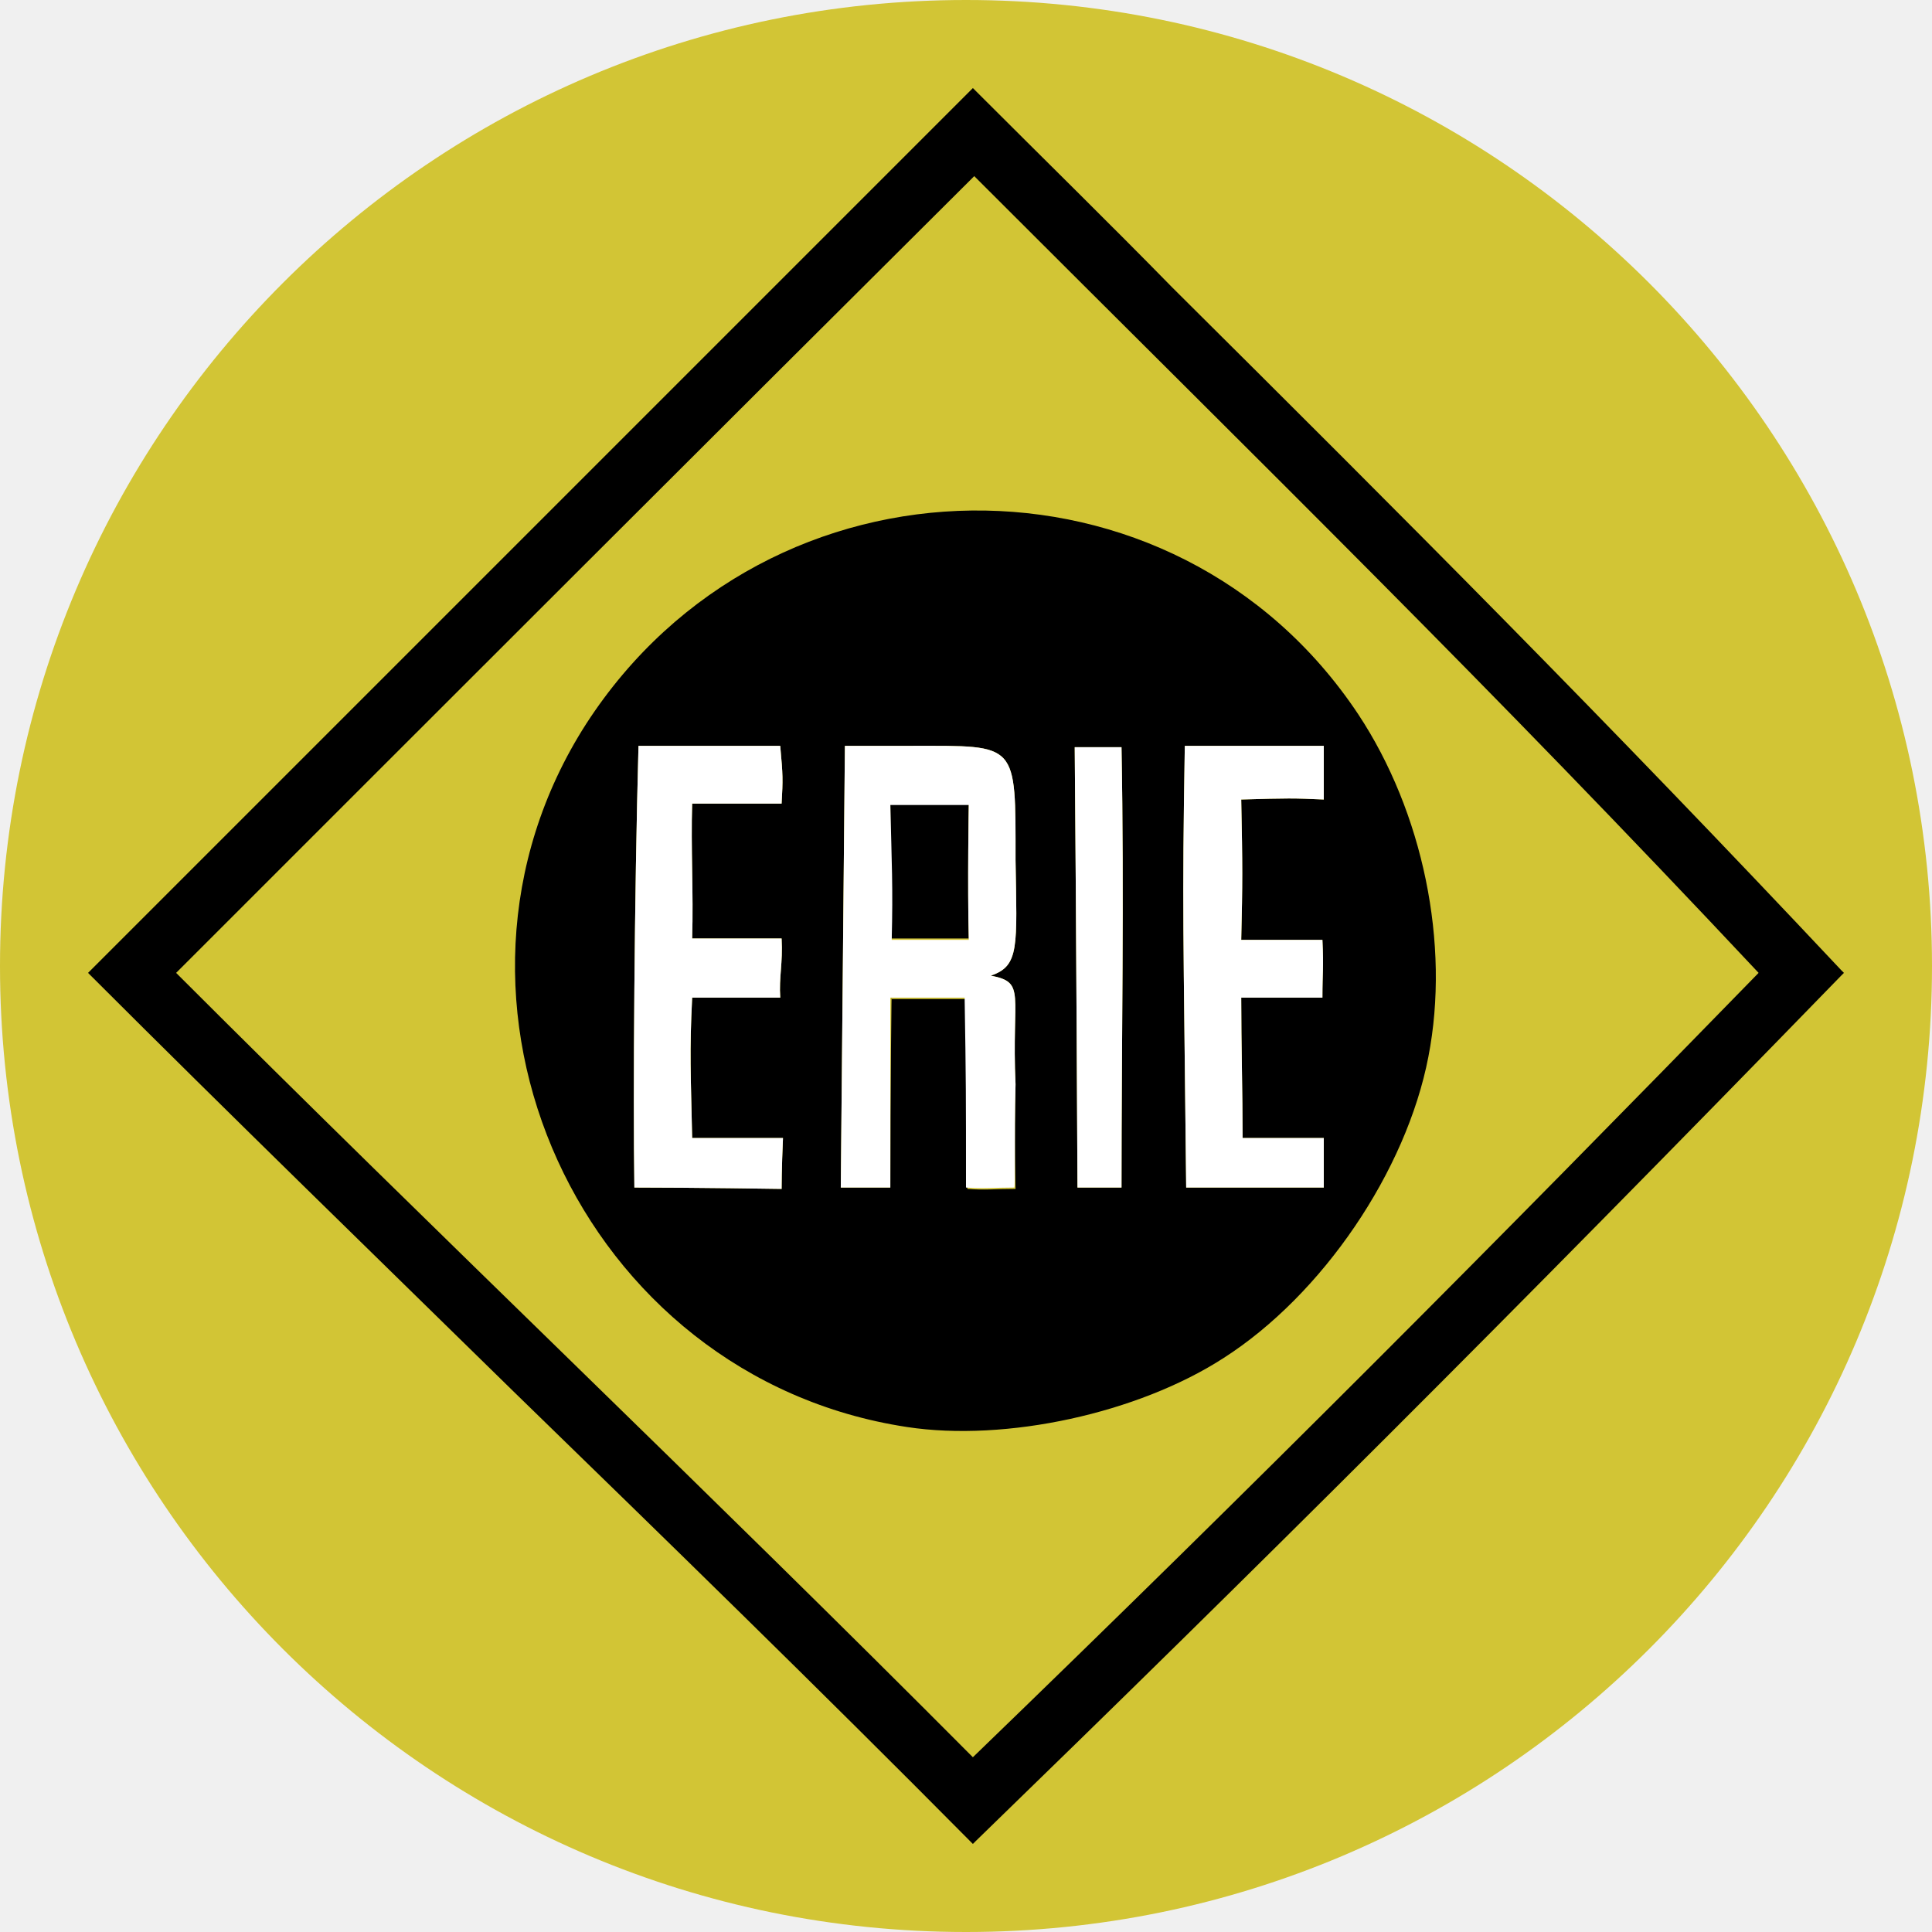
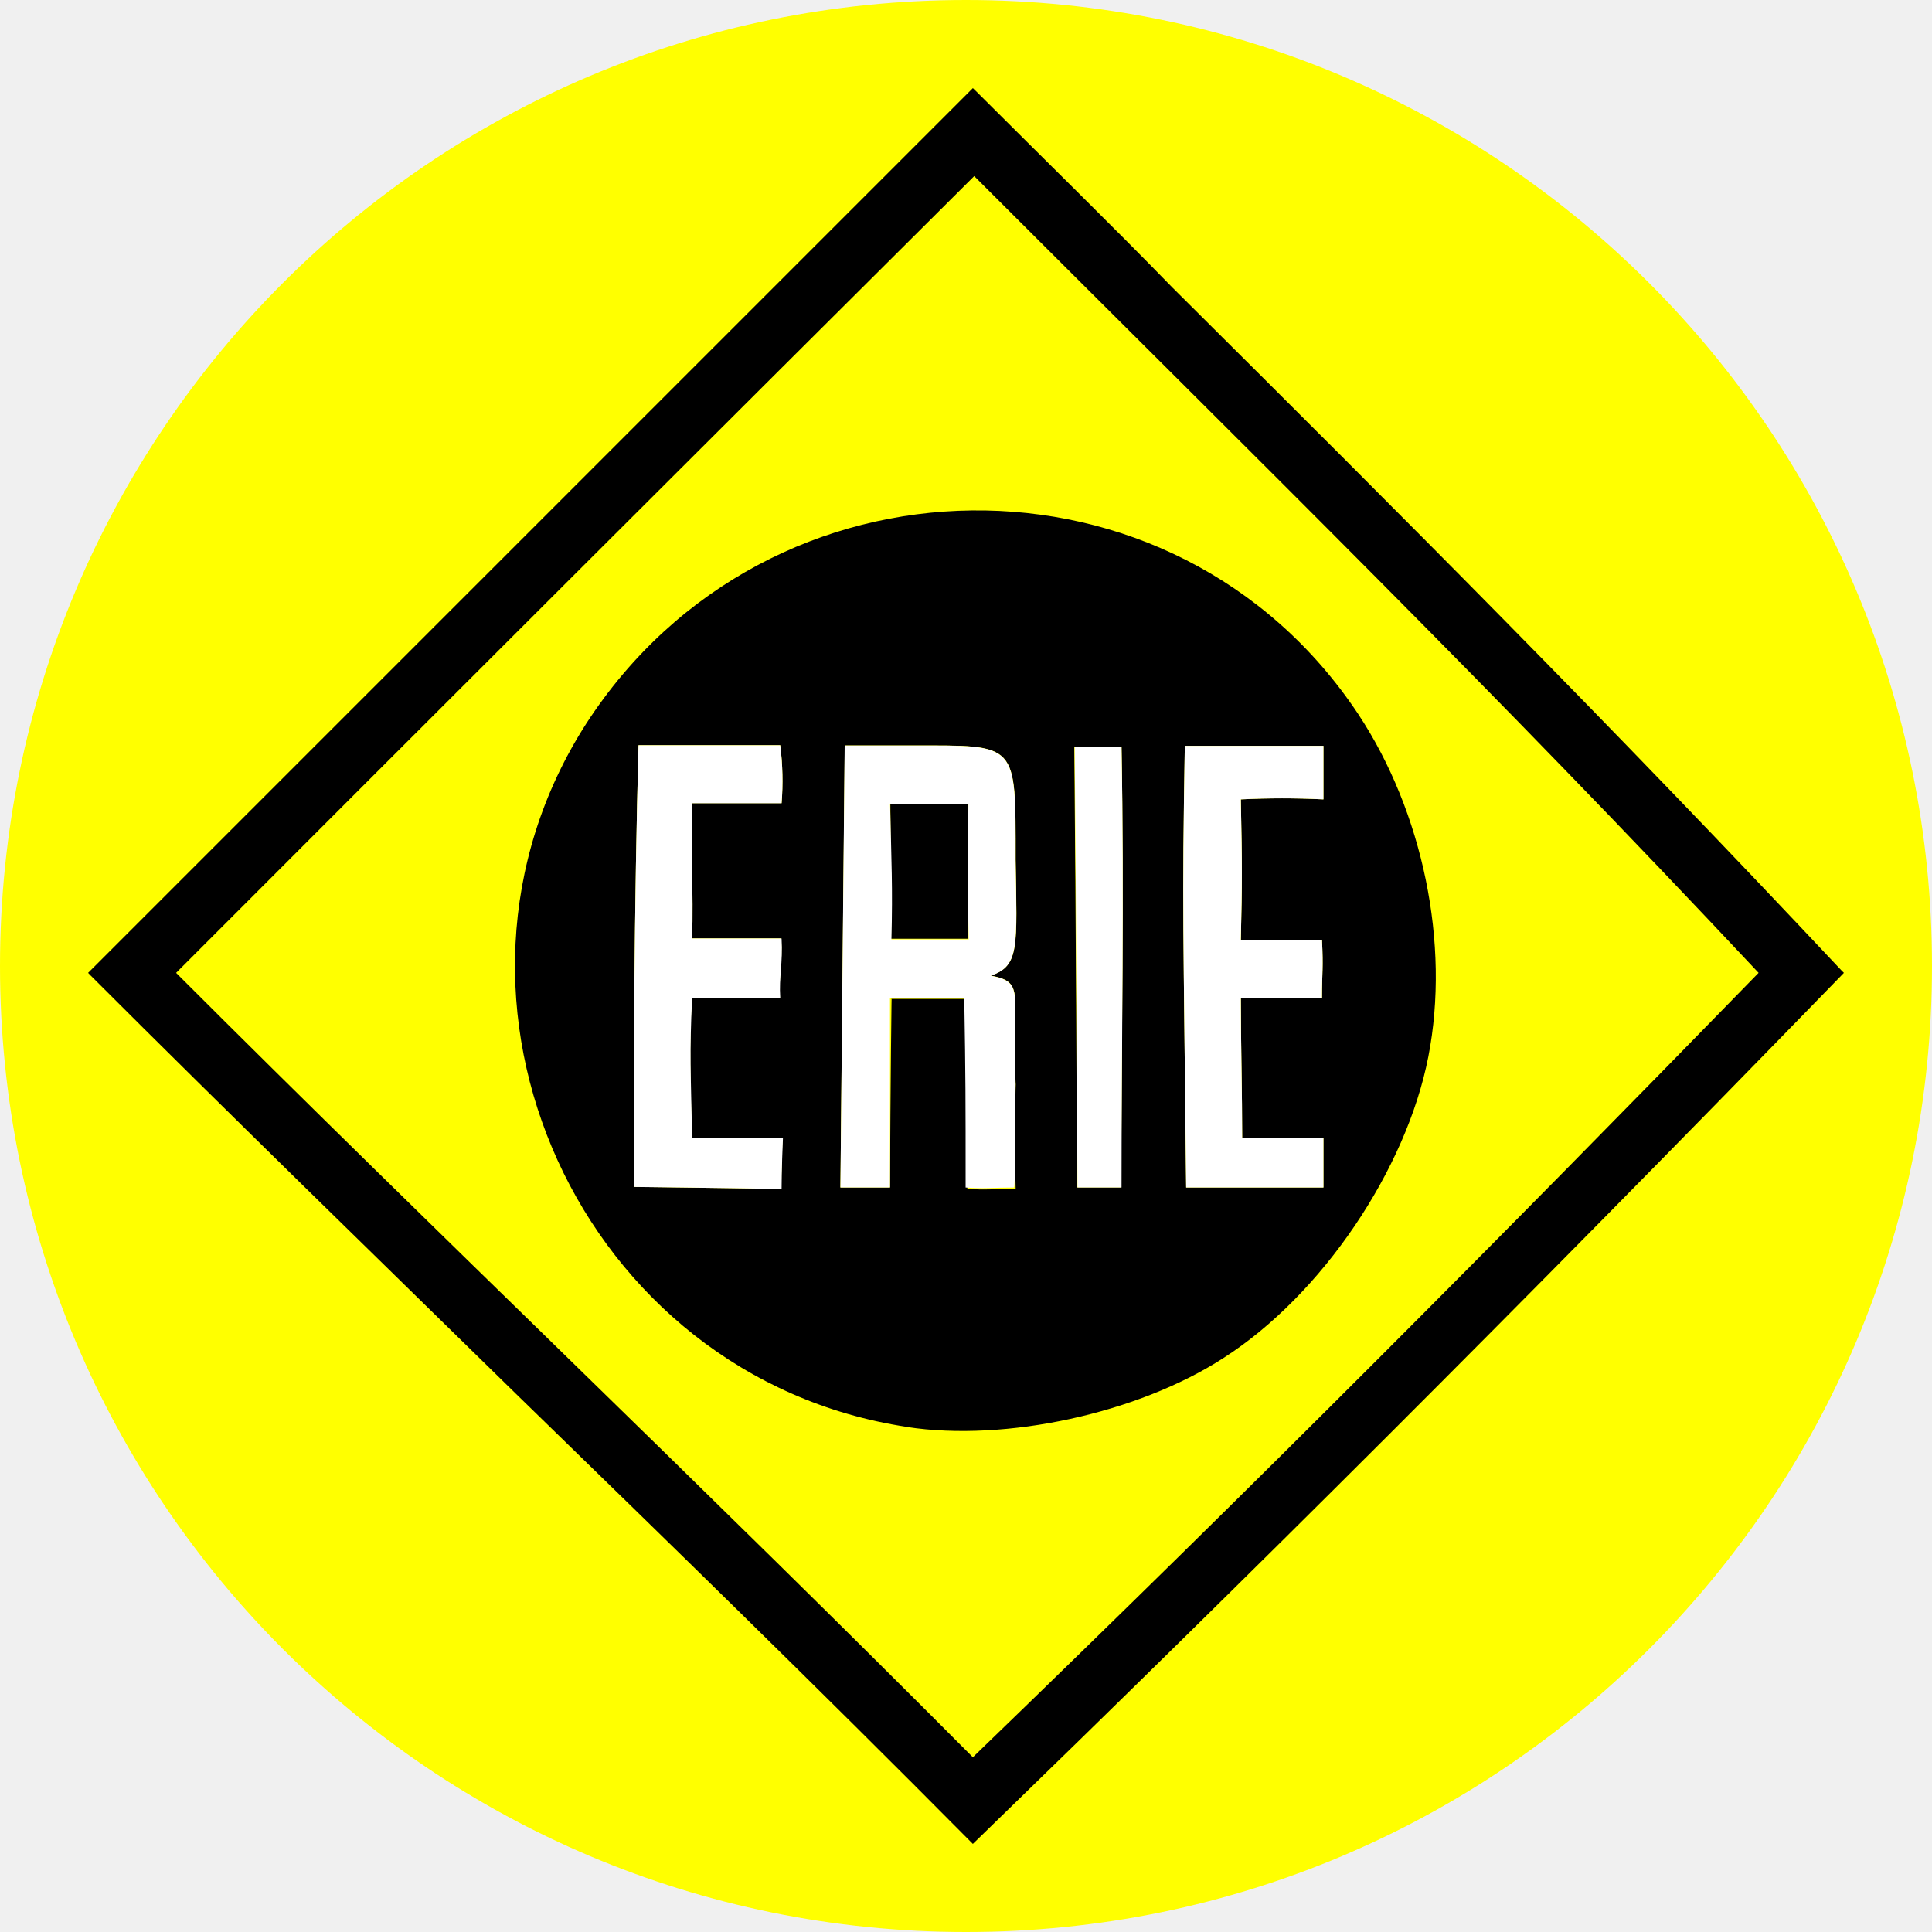
- <svg xmlns="http://www.w3.org/2000/svg" width="200" height="200" viewBox="0 0 200 200">
-   <circle class="color-yellow color-main" fill="#d2c535" cx="100" cy="100" r="100" />
-   <path class="color-black color-reserved-white" d="M100.712 9.687L9.687 100.712c29.772 29.772 60.399 58.974 91.026 89.601 32.479-31.481 59.687-58.832 89.601-89.601-30.769-32.906-55.413-56.838-89.601-91.026z" />
-   <path class="color-black" d="M100.712 190.883l-.285-.285c-15.67-15.812-31.624-31.339-47.151-46.439-14.387-14.103-29.345-28.632-43.875-43.162l-.285-.285L100.712 9.117l.285.285c7.123 7.123 13.96 13.818 20.37 20.37 24.074 23.932 44.872 44.729 69.231 70.655l.285.285-.285.285c-34.758 35.755-60.826 61.681-89.601 89.601zm-90.313-90.171c14.387 14.387 29.202 28.775 43.59 42.877 15.385 14.957 31.197 30.484 46.866 46.154 28.632-27.635 54.416-53.561 89.031-89.031-24.217-25.783-44.872-46.439-68.946-70.37L100.855 10.256z" />
-   <path class="color-yellow color-main" fill="#d2c535" d="M182.051 100.712c-27.92-29.772-50.285-51.567-81.197-82.479-27.635 27.493-55.128 54.986-82.621 82.479 27.066 27.066 54.843 53.419 82.479 81.197 29.487-28.49 54.131-53.276 81.339-81.197zM93.875 147.721c-33.761-5.128-51.567-44.16-33.191-72.792 18.803-29.06 60.969-29.487 79.915-.997 6.695 10.114 9.544 23.789 7.265 35.47-2.279 11.823-10.969 24.644-21.225 31.197-8.832 5.698-22.507 8.689-32.764 7.123zM80.912 123.077s0-2.137.142-5.271h-9.402c-.142-6.695-.285-8.832 0-14.53h9.117c-.142-2.137.285-3.561.142-6.125h-9.259c.142-4.701-.142-9.402 0-13.96h9.259c.142-2.564.142-2.849-.142-5.983H66.097c-.427 15.67-.57 36.182-.427 45.726 6.125 0 15.242.142 15.242.142zm11.396-19.658H100c.142 8.547.142 10.114.142 19.658 1.852.142 2.849 0 4.986 0 0 0-.142-5.128 0-10.826-.427-9.402 1.14-10.541-2.564-11.254 2.991-.997 2.707-2.991 2.564-11.966 0-12.251.285-11.823-10.684-11.823h-6.98l-.427 45.726h5.128c0-9.544.142-22.222.142-19.516zm-.142-20.228h8.12s-.142 8.262 0 13.96h-7.977c0-5.413-.142-7.977-.142-13.96zm23.932-5.84h-4.843c.142 15.527.285 45.584.285 45.584h4.558c0-15.527.285-30.057 0-45.584zm20.94 45.584v-5.128h-8.405c0-4.701-.142-9.687-.142-14.53h8.405c0-2.707.142-2.991 0-5.983h-8.405c.142-5.983.142-7.55 0-14.53 4.843-.142 5.413-.142 8.547 0v-5.556h-14.387c-.285 17.236-.142 18.376.142 45.726z" />
-   <path class="color-white color-reserved-gray" fill="#fff" d="M80.912 123.077s0-2.137.142-5.271h-9.402c-.142-6.695-.285-8.832 0-14.53h9.117c-.142-2.137.285-3.561.142-6.125h-9.259c.142-4.701-.142-9.402 0-13.96h9.259c.142-2.564.142-2.849-.142-5.983H66.097c-.427 15.67-.57 36.182-.427 45.726 6.125 0 15.242.142 15.242.142zm24.217-10.826c-.427-9.402 1.14-10.541-2.564-11.254 2.991-.997 2.707-2.991 2.564-11.966 0-12.251.285-11.823-10.684-11.823h-6.98l-.427 45.726h5.128v-19.658h7.692C100 111.823 100 113.39 100 122.934c1.852.142 2.849 0 4.986 0 .142.142 0-4.986.142-10.684zm-4.843-14.957h-7.977c.142-5.413 0-7.977-.142-13.96h8.12s-.142 8.262 0 13.96zm15.812-19.943h-4.843c.142 15.527.285 45.584.285 45.584h4.558c0-15.527.285-30.057 0-45.584zm20.94 45.584v-5.128h-8.405c0-4.701-.142-9.687-.142-14.53h8.405c0-2.707.142-2.991 0-5.983h-8.405c.142-5.983.142-7.55 0-14.53 4.843-.142 5.413-.142 8.547 0v-5.556h-14.387c-.285 17.236-.142 18.376.142 45.726z" />
+ <svg xmlns="http://www.w3.org/2000/svg" id="Layer_1" data-name="Layer 1" viewBox="0 0 200 200">
+   <defs>
+     <style>.cls-1{fill:#ff0;}.cls-2{fill:#fff;}</style>
+   </defs>
+   <circle class="cls-1" cx="100" cy="100" r="100" />
+   <path d="M100.71,9.69l-91,91c29.77,29.77,60.4,59,91,89.6,32.48-31.48,59.69-58.83,89.6-89.6C159.54,67.81,134.9,43.87,100.71,9.69Z" />
+   <path d="M100.71,190.88l-.28-.28c-15.67-15.81-31.63-31.34-47.15-46.44C38.89,130.06,23.93,115.53,9.4,101l-.28-.29L100.71,9.12l.29.28c7.12,7.12,14,13.82,20.37,20.37,24.07,23.93,44.87,44.73,69.23,70.66l.28.28-.28.29c-34.76,35.75-60.83,61.68-89.6,89.6ZM10.4,100.71C24.79,115.1,39.6,129.49,54,143.59c15.38,15,31.2,30.48,46.86,46.15,28.64-27.63,54.42-53.56,89-89C165.67,74.93,145,54.27,120.94,30.34L100.85,10.26Z" />
+   <path class="cls-1" d="M182.05,100.71c-27.92-29.77-50.28-51.56-81.2-82.48Q59.41,59.48,18.23,100.71c27.07,27.07,54.85,53.42,82.48,81.2,29.49-28.49,54.13-53.28,81.34-81.2Zm-88.18,47c-33.76-5.13-51.56-44.16-33.19-72.79,18.81-29.06,61-29.49,79.92-1,6.69,10.12,9.54,23.79,7.26,35.47s-11,24.65-21.22,31.2C117.81,146.3,104.13,149.29,93.87,147.72Zm-13-24.64s0-2.14.14-5.27h-9.4c-.14-6.7-.28-8.84,0-14.53h9.12c-.14-2.14.28-3.56.14-6.13H71.65c.14-4.7-.14-9.4,0-14h9.26a29.26,29.26,0,0,0-.14-6H66.1c-.43,15.67-.57,36.18-.43,45.72C71.79,122.93,80.91,123.08,80.91,123.08Zm11.4-19.66H100c.14,8.55.14,10.11.14,19.66,1.85.14,2.85,0,5,0,0,0-.14-5.13,0-10.83-.43-9.4,1.14-10.54-2.57-11.25,3-1,2.71-3,2.57-12,0-12.25.28-11.82-10.69-11.82h-7L87,122.93h5.13C92.17,113.39,92.31,100.71,92.31,103.42Zm-.14-20.23h8.11s-.14,8.26,0,14h-8C92.31,91.74,92.17,89.17,92.17,83.19Zm23.93-5.84h-4.85c.15,15.53.29,45.58.29,45.58h4.56C116.1,107.41,116.38,92.88,116.1,77.35ZM137,122.93v-5.12h-8.41c0-4.7-.14-9.69-.14-14.53h8.4c0-2.71.15-3,0-6h-8.4c.14-6,.14-7.55,0-14.53a85.15,85.15,0,0,1,8.55,0V77.21H122.65c-.29,17.23-.14,18.37.14,45.72Z" />
+   <path class="cls-2" d="M80.91,123.08s0-2.14.14-5.27h-9.4c-.14-6.7-.28-8.84,0-14.53h9.12c-.14-2.14.28-3.56.14-6.13H71.65c.14-4.7-.14-9.4,0-14h9.26a29.26,29.26,0,0,0-.14-6H66.1c-.43,15.67-.57,36.18-.43,45.72C71.79,122.93,80.91,123.08,80.91,123.08Zm24.22-10.83c-.43-9.4,1.14-10.54-2.57-11.25,3-1,2.71-3,2.57-12,0-12.25.28-11.82-10.69-11.82h-7L87,122.93h5.13V103.28h7.69c.14,8.54.14,10.11.14,19.65,1.85.15,2.85,0,5,0C105.13,123.08,105,118,105.13,112.25Zm-4.85-15h-8c.14-5.41,0-8-.14-14h8.11S100.14,91.6,100.28,97.29ZM116.1,77.35h-4.85c.15,15.53.29,45.58.29,45.58h4.56C116.1,107.41,116.38,92.88,116.1,77.35ZM137,122.93v-5.12h-8.41c0-4.7-.14-9.69-.14-14.53h8.4c0-2.71.15-3,0-6h-8.4c.14-6,.14-7.55,0-14.53a85.15,85.15,0,0,1,8.55,0V77.21H122.65c-.29,17.23-.14,18.37.14,45.72Z" />
</svg>
